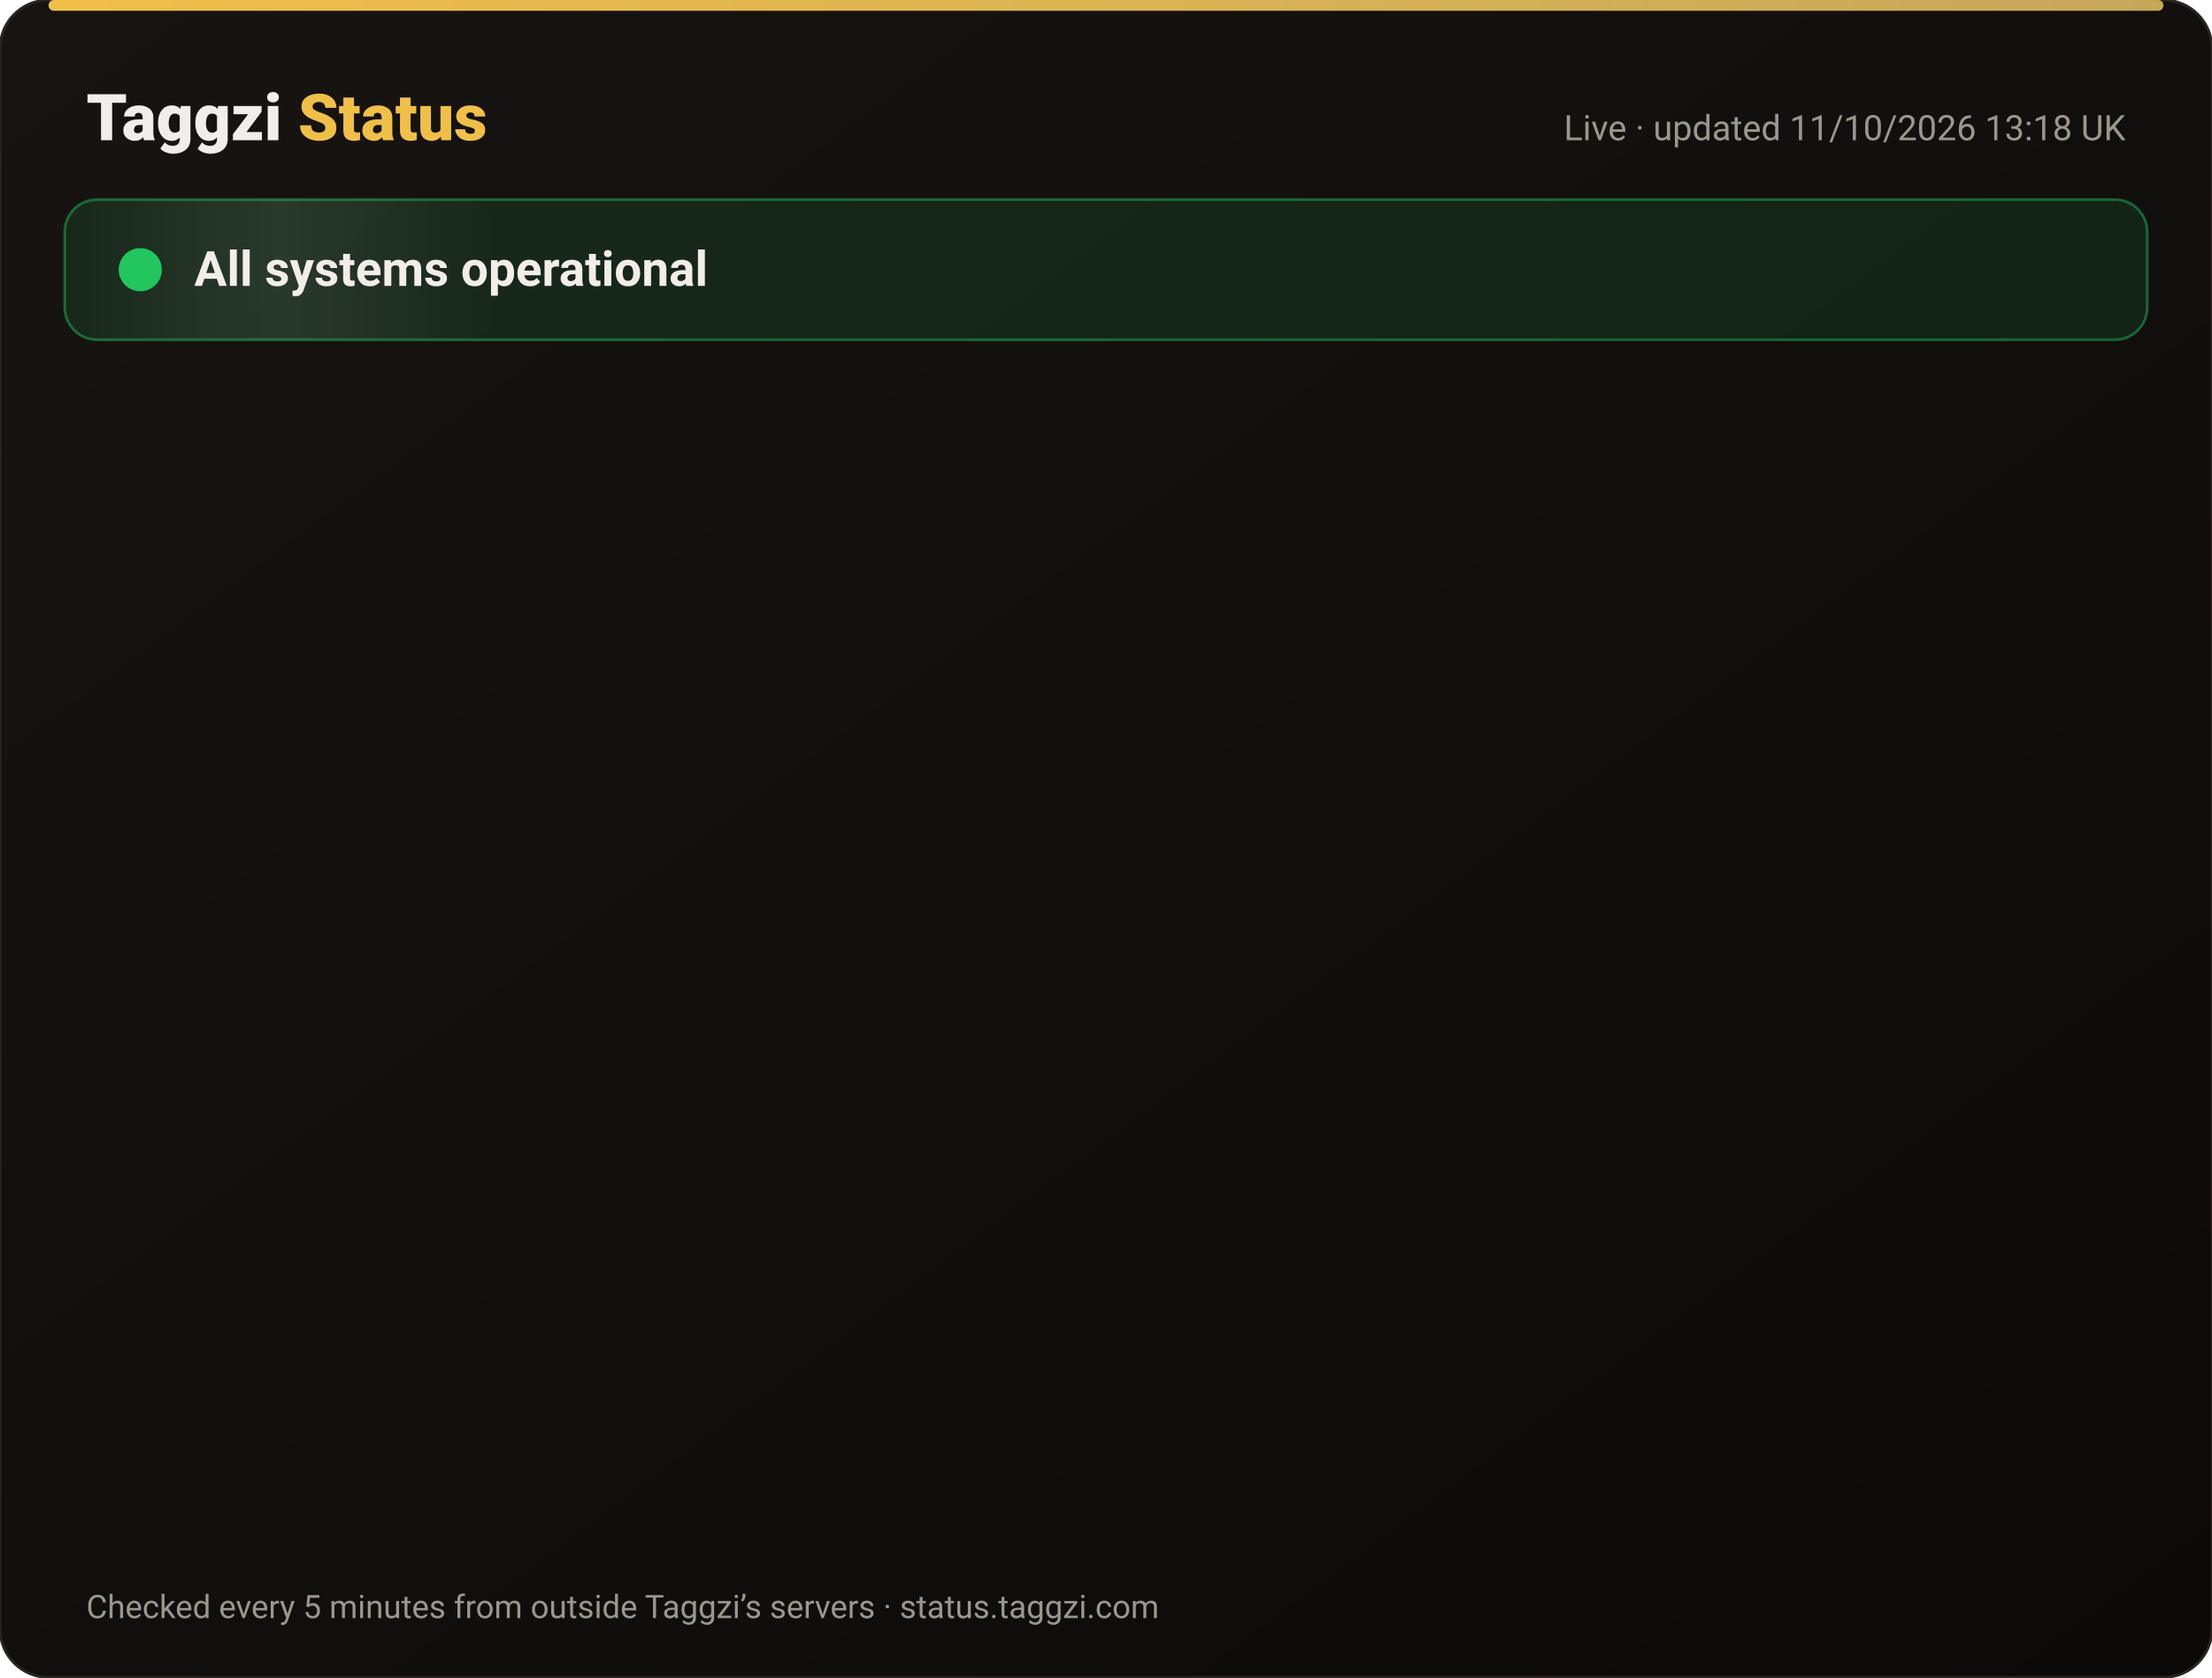
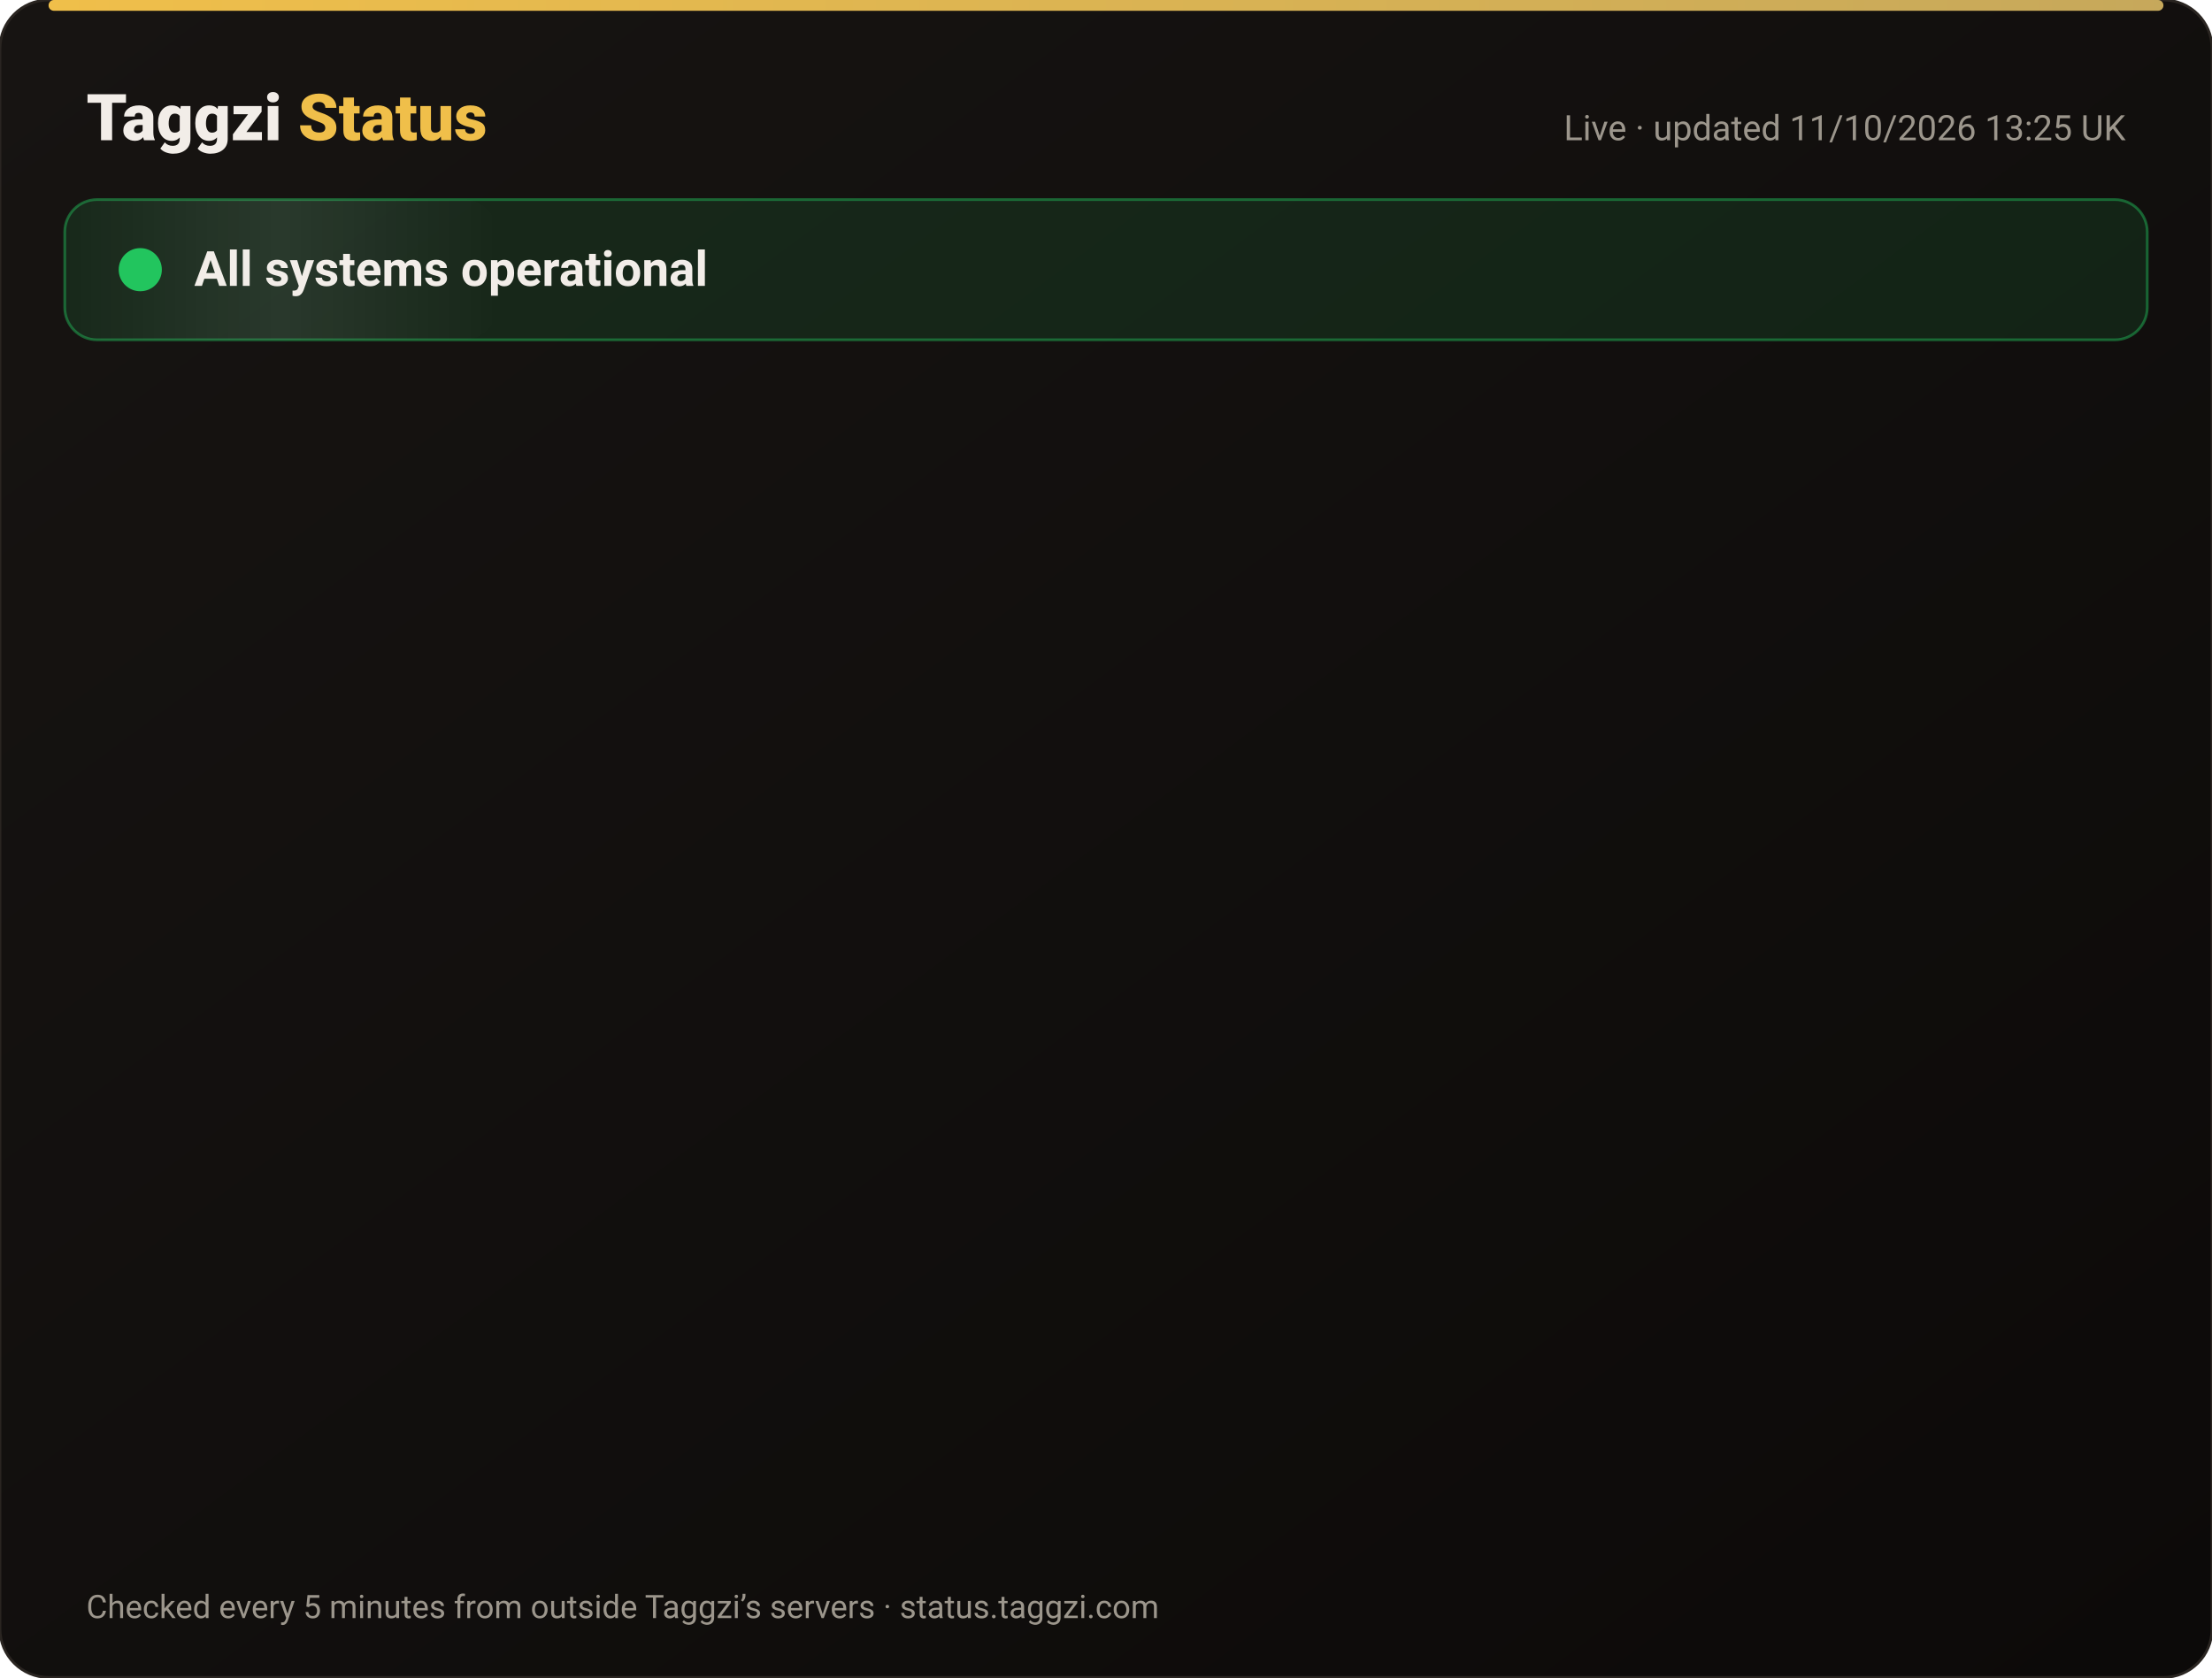
<svg xmlns="http://www.w3.org/2000/svg" width="820" height="622" viewBox="0 0 820 622" font-family="-apple-system,Segoe UI,Roboto,Helvetica,Arial,sans-serif">
  <defs>
    <linearGradient id="bg" x1="0" y1="0" x2="1" y2="1">
      <stop offset="0" stop-color="#171412" />
      <stop offset="1" stop-color="#0C0A09" />
    </linearGradient>
    <linearGradient id="gold" x1="0" x2="1">
      <stop offset="0" stop-color="#F0BF4A" />
      <stop offset="1" stop-color="#c6a85b" />
    </linearGradient>
    <linearGradient id="shine" x1="0" x2="1">
      <stop offset="0" stop-color="#fff" stop-opacity="0" />
      <stop offset=".5" stop-color="#fff" stop-opacity=".08" />
      <stop offset="1" stop-color="#fff" stop-opacity="0" />
    </linearGradient>
  </defs>
  <rect width="820" height="622" rx="18" fill="url(#bg)" stroke="#2a2521" />
  <rect x="18" y="0" width="784" height="4" rx="2" fill="url(#gold)" />
  <text x="32" y="52" font-size="24" font-weight="800" fill="#F2EDE8">Taggzi <tspan fill="#F0BF4A">Status</tspan>
  </text>
-   <text x="788" y="52" font-size="13" fill="#9C968C" text-anchor="end">Live · updated 11/10/2026 13:18 UK</text>
+   <text x="788" y="52" font-size="13" fill="#9C968C" text-anchor="end">Live · updated 11/10/2026 13:25 UK</text>
  <rect x="24" y="74" width="772" height="52" rx="12" fill="#22c55e" fill-opacity=".12" stroke="#22c55e" stroke-opacity=".45" />
  <rect x="24" y="74" width="160" height="52" rx="12" fill="url(#shine)">
    <animate attributeName="x" from="-160" to="820" dur="4s" repeatCount="indefinite" />
  </rect>
  <circle cx="52" cy="100" r="7" fill="#22c55e" />
  <circle cx="52" cy="100" r="7" fill="none" stroke="#22c55e" stroke-width="2">
    <animate attributeName="r" values="7;15;7" dur="2s" repeatCount="indefinite" />
    <animate attributeName="opacity" values=".9;0;.9" dur="2s" repeatCount="indefinite" />
  </circle>
  <text x="72" y="106" font-size="18" font-weight="700" fill="#F2EDE8">All systems operational</text>
  <g opacity="0">
    <animate attributeName="opacity" from="0" to="1" begin="0.00s" dur=".6s" fill="freeze" />
    <line x1="32" y1="188" x2="788" y2="188" stroke="#2a2521" />
    <circle cx="44" cy="166" r="6" fill="#22c55e">
      <animate attributeName="opacity" values="1;.45;1" dur="2.4s" begin="0.00s" repeatCount="indefinite" />
    </circle>
    <text x="62" y="171" font-size="15" font-weight="650" fill="#F2EDE8">Website</text>
    <text x="630" y="171" font-size="13" fill="#9C968C" text-anchor="end">100.00% uptime</text>
    <rect x="648" y="154" width="140" height="24" rx="12" fill="#22c55e" fill-opacity=".14" stroke="#22c55e" stroke-opacity=".5" />
    <text x="718" y="171" font-size="12" font-weight="700" fill="#22c55e" text-anchor="middle">Operational</text>
  </g>
  <g opacity="0">
    <animate attributeName="opacity" from="0" to="1" begin="0.15s" dur=".6s" fill="freeze" />
    <line x1="32" y1="234" x2="788" y2="234" stroke="#2a2521" />
    <circle cx="44" cy="212" r="6" fill="#22c55e">
      <animate attributeName="opacity" values="1;.45;1" dur="2.4s" begin="0.15s" repeatCount="indefinite" />
    </circle>
    <text x="62" y="217" font-size="15" font-weight="650" fill="#F2EDE8">Tag scans</text>
    <text x="630" y="217" font-size="13" fill="#9C968C" text-anchor="end">100.00% uptime</text>
    <rect x="648" y="200" width="140" height="24" rx="12" fill="#22c55e" fill-opacity=".14" stroke="#22c55e" stroke-opacity=".5" />
    <text x="718" y="217" font-size="12" font-weight="700" fill="#22c55e" text-anchor="middle">Operational</text>
  </g>
  <g opacity="0">
    <animate attributeName="opacity" from="0" to="1" begin="0.30s" dur=".6s" fill="freeze" />
    <line x1="32" y1="280" x2="788" y2="280" stroke="#2a2521" />
    <circle cx="44" cy="258" r="6" fill="#22c55e">
      <animate attributeName="opacity" values="1;.45;1" dur="2.4s" begin="0.30s" repeatCount="indefinite" />
    </circle>
    <text x="62" y="263" font-size="15" font-weight="650" fill="#F2EDE8">Manual tag lookup</text>
    <text x="630" y="263" font-size="13" fill="#9C968C" text-anchor="end">100.00% uptime</text>
    <rect x="648" y="246" width="140" height="24" rx="12" fill="#22c55e" fill-opacity=".14" stroke="#22c55e" stroke-opacity=".5" />
    <text x="718" y="263" font-size="12" font-weight="700" fill="#22c55e" text-anchor="middle">Operational</text>
  </g>
  <g opacity="0">
    <animate attributeName="opacity" from="0" to="1" begin="0.45s" dur=".6s" fill="freeze" />
    <line x1="32" y1="326" x2="788" y2="326" stroke="#2a2521" />
    <circle cx="44" cy="304" r="6" fill="#22c55e">
      <animate attributeName="opacity" values="1;.45;1" dur="2.4s" begin="0.45s" repeatCount="indefinite" />
    </circle>
    <text x="62" y="309" font-size="15" font-weight="650" fill="#F2EDE8">App &amp; login</text>
    <text x="630" y="309" font-size="13" fill="#9C968C" text-anchor="end">100.00% uptime</text>
    <rect x="648" y="292" width="140" height="24" rx="12" fill="#22c55e" fill-opacity=".14" stroke="#22c55e" stroke-opacity=".5" />
    <text x="718" y="309" font-size="12" font-weight="700" fill="#22c55e" text-anchor="middle">Operational</text>
  </g>
  <g opacity="0">
    <animate attributeName="opacity" from="0" to="1" begin="0.60s" dur=".6s" fill="freeze" />
    <line x1="32" y1="372" x2="788" y2="372" stroke="#2a2521" />
    <circle cx="44" cy="350" r="6" fill="#22c55e">
      <animate attributeName="opacity" values="1;.45;1" dur="2.4s" begin="0.60s" repeatCount="indefinite" />
    </circle>
    <text x="62" y="355" font-size="15" font-weight="650" fill="#F2EDE8">Community alerts</text>
    <text x="630" y="355" font-size="13" fill="#9C968C" text-anchor="end">100.00% uptime</text>
    <rect x="648" y="338" width="140" height="24" rx="12" fill="#22c55e" fill-opacity=".14" stroke="#22c55e" stroke-opacity=".5" />
    <text x="718" y="355" font-size="12" font-weight="700" fill="#22c55e" text-anchor="middle">Operational</text>
  </g>
  <g opacity="0">
    <animate attributeName="opacity" from="0" to="1" begin="0.75s" dur=".6s" fill="freeze" />
    <line x1="32" y1="418" x2="788" y2="418" stroke="#2a2521" />
    <circle cx="44" cy="396" r="6" fill="#22c55e">
      <animate attributeName="opacity" values="1;.45;1" dur="2.4s" begin="0.75s" repeatCount="indefinite" />
    </circle>
    <text x="62" y="401" font-size="15" font-weight="650" fill="#F2EDE8">Private calling</text>
    <text x="630" y="401" font-size="13" fill="#9C968C" text-anchor="end">100.00% uptime</text>
    <rect x="648" y="384" width="140" height="24" rx="12" fill="#22c55e" fill-opacity=".14" stroke="#22c55e" stroke-opacity=".5" />
    <text x="718" y="401" font-size="12" font-weight="700" fill="#22c55e" text-anchor="middle">Operational</text>
  </g>
  <g opacity="0">
    <animate attributeName="opacity" from="0" to="1" begin="0.90s" dur=".6s" fill="freeze" />
    <line x1="32" y1="464" x2="788" y2="464" stroke="#2a2521" />
    <circle cx="44" cy="442" r="6" fill="#22c55e">
      <animate attributeName="opacity" values="1;.45;1" dur="2.4s" begin="0.90s" repeatCount="indefinite" />
    </circle>
    <text x="62" y="447" font-size="15" font-weight="650" fill="#F2EDE8">Payments</text>
    <text x="630" y="447" font-size="13" fill="#9C968C" text-anchor="end">99.97% uptime</text>
    <rect x="648" y="430" width="140" height="24" rx="12" fill="#22c55e" fill-opacity=".14" stroke="#22c55e" stroke-opacity=".5" />
    <text x="718" y="447" font-size="12" font-weight="700" fill="#22c55e" text-anchor="middle">Operational</text>
  </g>
  <g opacity="0">
    <animate attributeName="opacity" from="0" to="1" begin="1.05s" dur=".6s" fill="freeze" />
    <line x1="32" y1="510" x2="788" y2="510" stroke="#2a2521" />
    <circle cx="44" cy="488" r="6" fill="#22c55e">
      <animate attributeName="opacity" values="1;.45;1" dur="2.4s" begin="1.05s" repeatCount="indefinite" />
    </circle>
    <text x="62" y="493" font-size="15" font-weight="650" fill="#F2EDE8">Email &amp; support</text>
    <text x="630" y="493" font-size="13" fill="#9C968C" text-anchor="end">100.00% uptime</text>
    <rect x="648" y="476" width="140" height="24" rx="12" fill="#22c55e" fill-opacity=".14" stroke="#22c55e" stroke-opacity=".5" />
    <text x="718" y="493" font-size="12" font-weight="700" fill="#22c55e" text-anchor="middle">Operational</text>
  </g>
  <g opacity="0">
    <animate attributeName="opacity" from="0" to="1" begin="1.20s" dur=".6s" fill="freeze" />
    <line x1="32" y1="556" x2="788" y2="556" stroke="#2a2521" />
    <circle cx="44" cy="534" r="6" fill="#22c55e">
      <animate attributeName="opacity" values="1;.45;1" dur="2.4s" begin="1.20s" repeatCount="indefinite" />
    </circle>
    <text x="62" y="539" font-size="15" font-weight="650" fill="#F2EDE8">Secure connection (SSL)</text>
    <text x="630" y="539" font-size="13" fill="#9C968C" text-anchor="end">100.00% uptime</text>
    <rect x="648" y="522" width="140" height="24" rx="12" fill="#22c55e" fill-opacity=".14" stroke="#22c55e" stroke-opacity=".5" />
    <text x="718" y="539" font-size="12" font-weight="700" fill="#22c55e" text-anchor="middle">Operational</text>
  </g>
  <text x="32" y="600" font-size="12" fill="#9C968C">Checked every 5 minutes from outside Taggzi’s servers · status.taggzi.com</text>
</svg>
